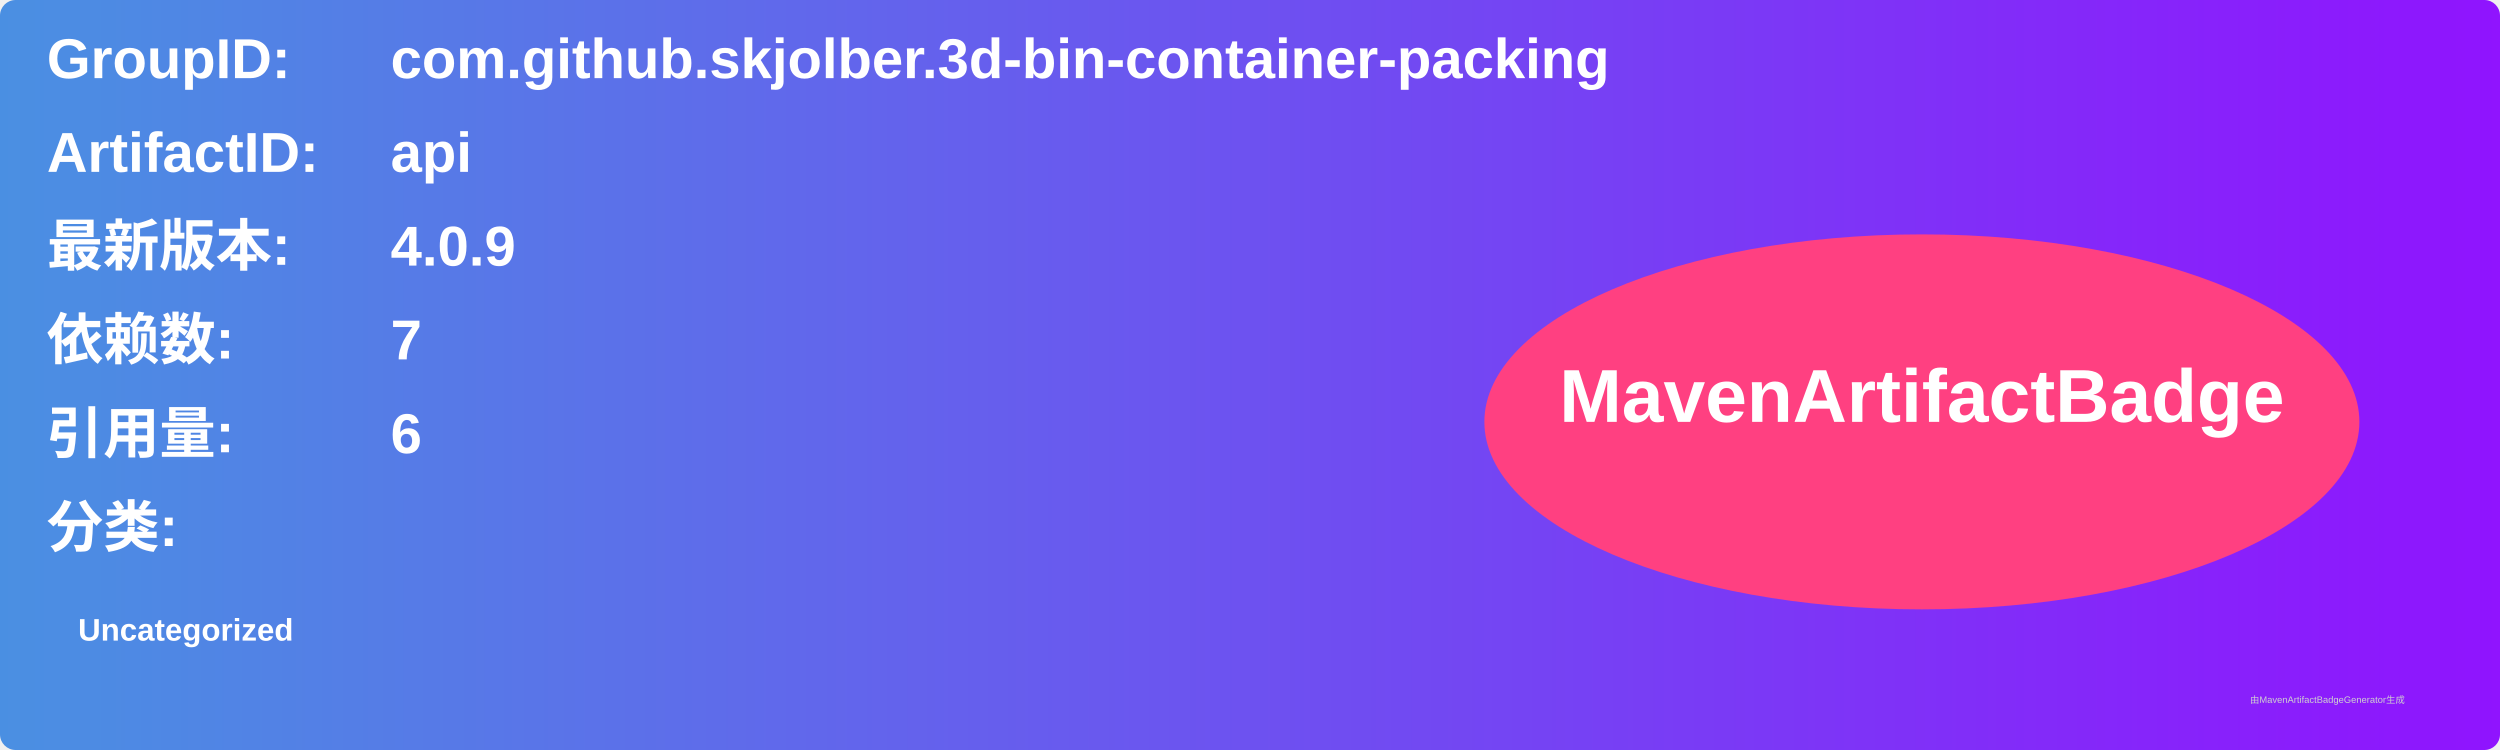
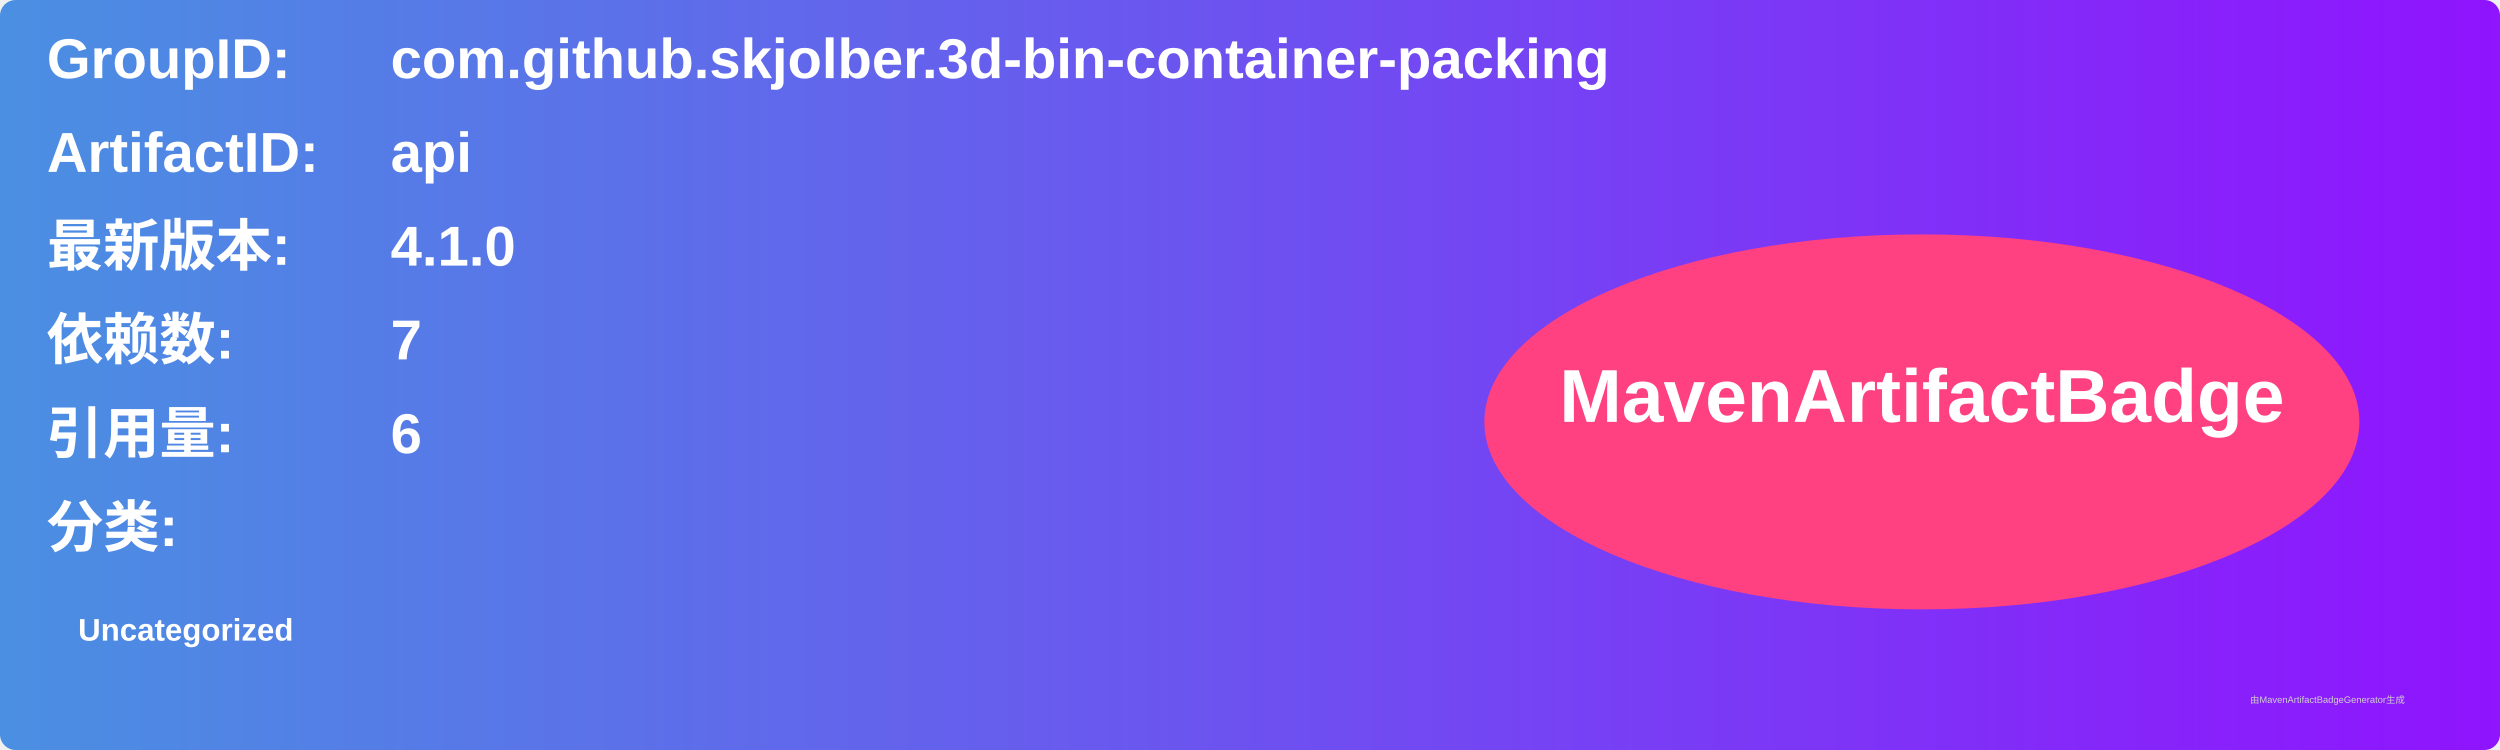
<svg xmlns="http://www.w3.org/2000/svg" width="800" height="240" viewBox="0 0 800 240">
  <linearGradient id="grad" x1="0%" y1="0%" x2="100%" y2="0%">
    <stop offset="0%" stop-color="#4a90e2" />
    <stop offset="100%" stop-color="#9013fe" />
  </linearGradient>
  <rect width="100%" height="100%" rx="5" ry="5" fill="url(#grad)" />
  <g transform="translate(15, 15)">
    <text x="0" y="10" font-family="Arial" font-size="18" fill="white" font-weight="bold" width="260">GroupID:</text>
    <text x="110" y="10" font-family="Arial" font-size="18" fill="white" font-weight="bold" width="460">com.github.skjolber.3d-bin-container-packing</text>
    <text x="0" y="40" font-family="Arial" font-size="18" fill="white" font-weight="bold" width="260">ArtifactID:</text>
    <text x="110" y="40" font-family="Arial" font-size="18" fill="white" font-weight="bold" width="460">api</text>
    <text x="0" y="70" font-family="Arial" font-size="18" fill="white" font-weight="bold">最新版本:</text>
    <text x="110" y="70" font-family="Arial" font-size="18" fill="white" font-weight="bold">
-       <tspan font-weight="bold">4.0.9</tspan>
+       <tspan font-weight="bold">4.1.0</tspan>
    </text>
    <text x="0" y="100" font-family="Arial" font-size="18" fill="white" font-weight="bold">依赖数: </text>
    <text x="110" y="100" font-family="Arial" font-size="18" fill="white">
      <tspan font-weight="bold">7</tspan>
    </text>
    <text x="0" y="130" font-family="Arial" font-size="18" fill="white" font-weight="bold">引用量: </text>
    <text x="110" y="130" font-family="Arial" font-size="18" fill="white">
      <tspan font-weight="bold">6</tspan>
    </text>
    <text x="0" y="160" font-family="Arial" font-size="18" fill="white" font-weight="bold">分类:</text>
    <text x="10" y="190" font-family="Arial" font-size="10" fill="white">
      <tspan font-weight="bold">Uncategorized</tspan>
    </text>
    <ellipse cx="600" cy="120" rx="140" ry="60" fill="#ff4081" />
    <text x="600" y="120" text-anchor="middle" font-family="Arial" font-size="24" fill="white" font-weight="bold">MavenArtifactBadge</text>
  </g>
  <text x="720" y="225" font-family="Arial" font-size="3" fill="#d0d0d0">由MavenArtifactBadgeGenerator生成</text>
</svg>
